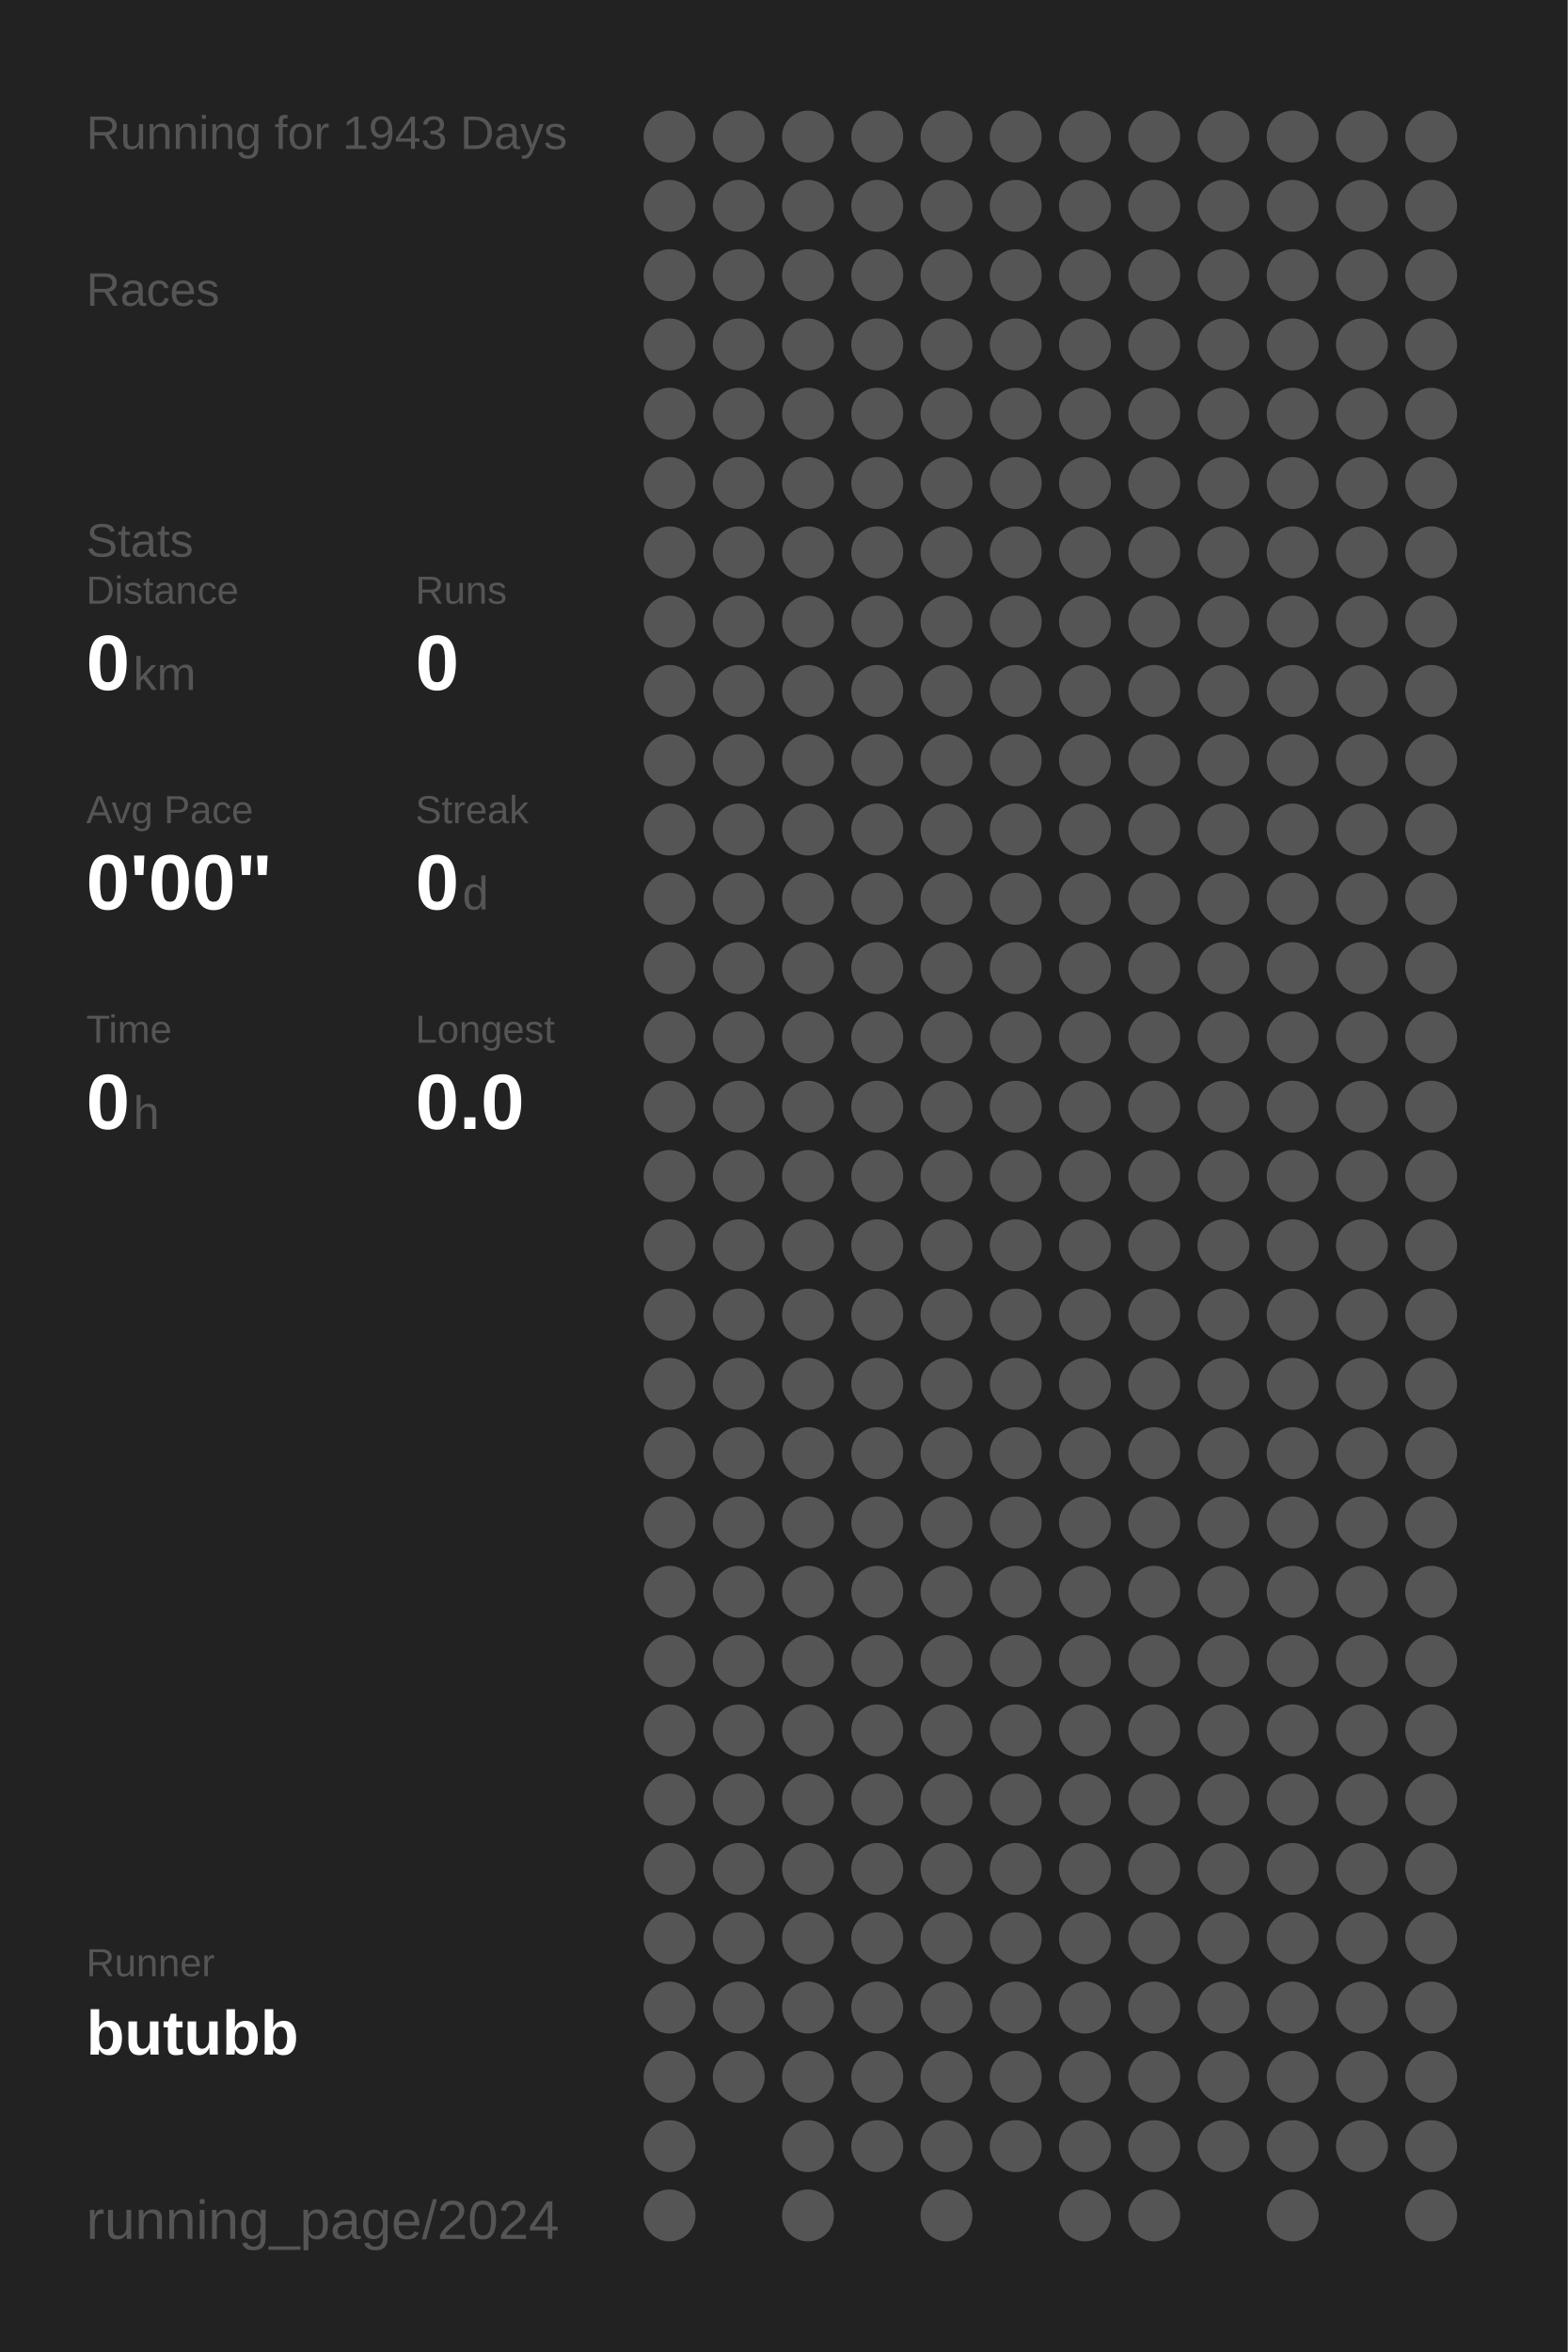
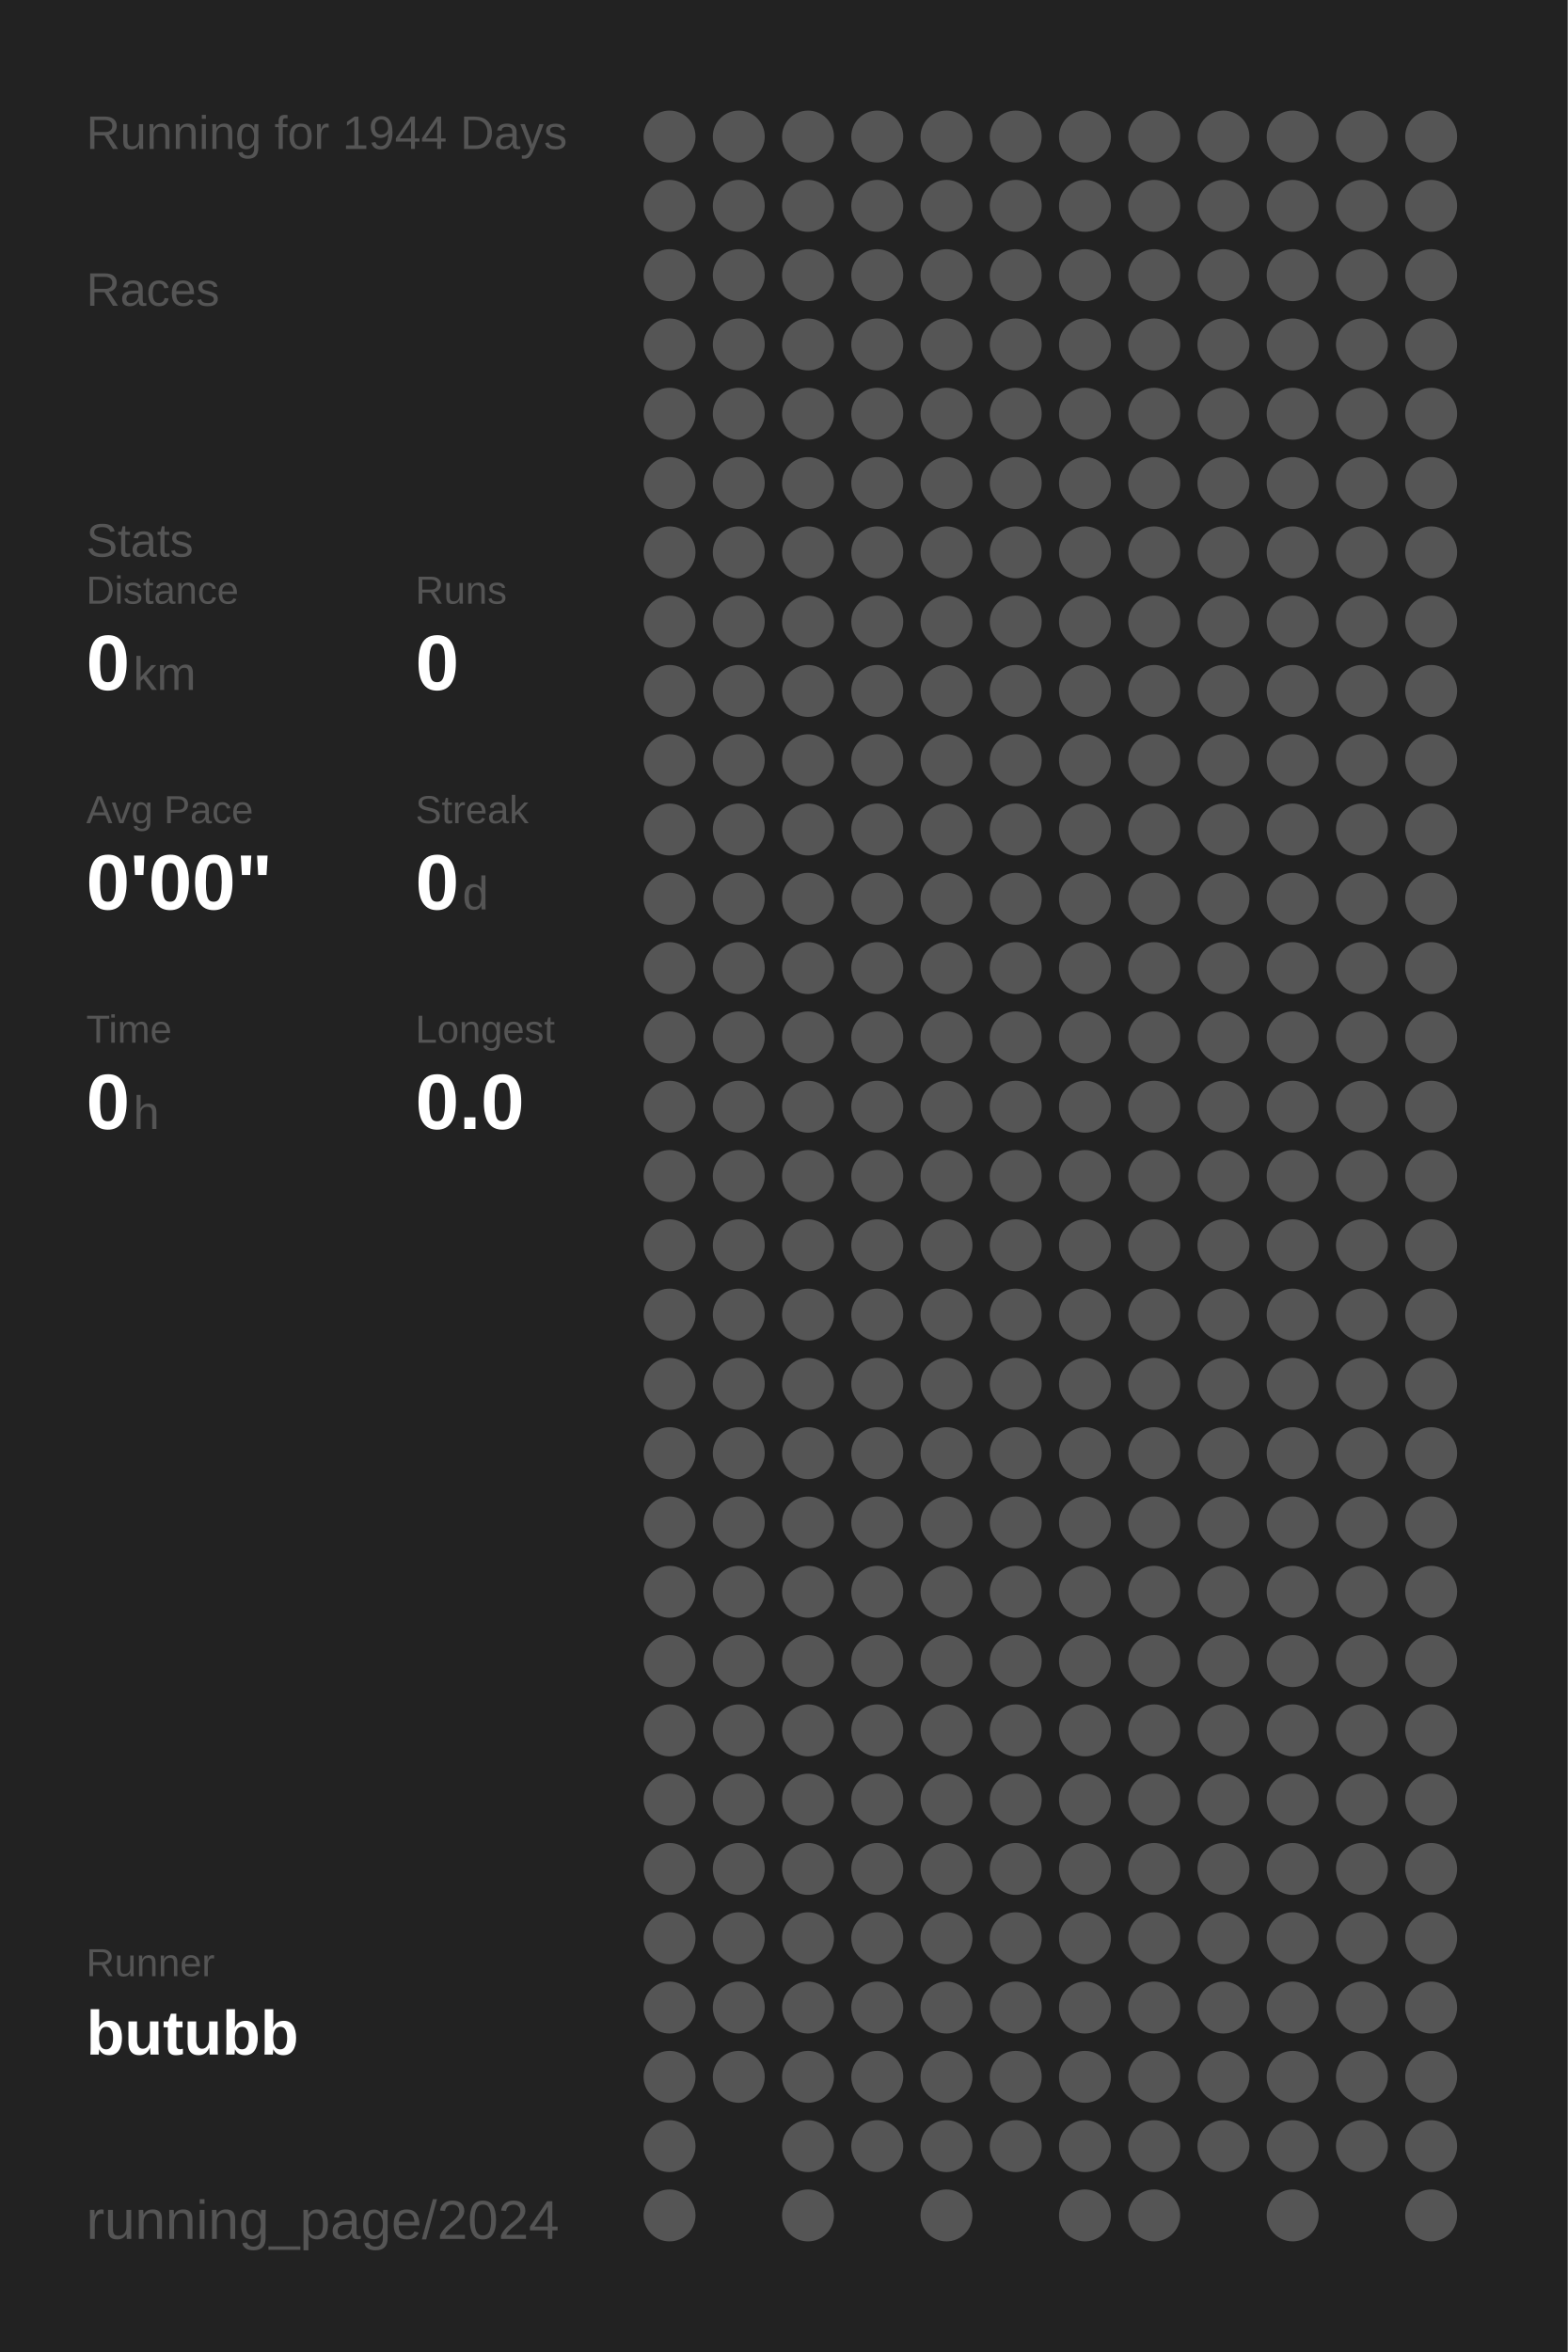
<svg xmlns="http://www.w3.org/2000/svg" baseProfile="full" height="300mm" version="1.1" viewBox="0,0,200,300" width="200mm">
  <defs />
  <rect fill="#222222" height="300" width="200" x="0" y="0" />
-   <text fill="#555555" style="font-size:6px; font-family:Arial;" x="11" y="19">Running for 1943 Days</text>
+   <text fill="#555555" style="font-size:6px; font-family:Arial;" x="11" y="19">Running for 1944 Days</text>
  <text fill="#555555" style="font-size:6px; font-family:Arial;" x="11" y="39">Races</text>
  <text fill="#555555" style="font-size:6px; font-family:Arial;" x="11" y="71">Stats</text>
  <text fill="#555555" style="font-size:5px; font-family:Arial;" x="11" y="77">Distance</text>
  <text fill="#FFFFFF" style="font-size:10px; font-family:Arial; font-weight:bold;" x="11" y="88">0</text>
  <text fill="#555555" style="font-size:6px; font-family:Arial;" x="17" y="88">km</text>
  <text fill="#555555" style="font-size:5px; font-family:Arial;" x="53" y="77">Runs</text>
  <text fill="#FFFFFF" style="font-size:10px; font-family:Arial; font-weight:bold;" x="53" y="88">0</text>
  <text fill="#555555" style="font-size:5px; font-family:Arial;" x="11" y="105">Avg Pace</text>
  <text fill="#FFFFFF" style="font-size:10px; font-family:Arial; font-weight:bold;" x="11" y="116">0'00"</text>
  <text fill="#555555" style="font-size:5px; font-family:Arial;" x="53" y="105">Streak</text>
  <text fill="#FFFFFF" style="font-size:10px; font-family:Arial; font-weight:bold;" x="53" y="116">0</text>
  <text fill="#555555" style="font-size:6px; font-family:Arial;" x="59" y="116">d</text>
  <text fill="#555555" style="font-size:5px; font-family:Arial;" x="11" y="133">Time</text>
  <text fill="#FFFFFF" style="font-size:10px; font-family:Arial; font-weight:bold;" x="11" y="144">0</text>
  <text fill="#555555" style="font-size:6px; font-family:Arial;" x="17" y="144">h</text>
  <text fill="#555555" style="font-size:5px; font-family:Arial;" x="53" y="133">Longest</text>
  <text fill="#FFFFFF" style="font-size:10px; font-family:Arial; font-weight:bold;" x="53" y="144">0.0</text>
  <text fill="#555555" style="font-size:5px; font-family:Arial;" x="11" y="252.065">Runner</text>
  <text fill="#FFFFFF" style="font-size:8px; font-family:Arial; font-weight:bold;" x="11" y="262.065">butubb</text>
  <text fill="#555555" style="font-size:7px; font-family:Arial;" x="11" y="285.581">running_page/2024</text>
  <circle cx="85.417" cy="17.419" fill="#555555" r="3.312" />
  <circle cx="85.417" cy="26.258" fill="#555555" r="3.312" />
  <circle cx="85.417" cy="35.097" fill="#555555" r="3.312" />
  <circle cx="85.417" cy="43.935" fill="#555555" r="3.312" />
  <circle cx="85.417" cy="52.774" fill="#555555" r="3.312" />
  <circle cx="85.417" cy="61.613" fill="#555555" r="3.312" />
  <circle cx="85.417" cy="70.452" fill="#555555" r="3.312" />
  <circle cx="85.417" cy="79.29" fill="#555555" r="3.312" />
  <circle cx="85.417" cy="88.129" fill="#555555" r="3.312" />
  <circle cx="85.417" cy="96.968" fill="#555555" r="3.312" />
  <circle cx="85.417" cy="105.806" fill="#555555" r="3.312" />
  <circle cx="85.417" cy="114.645" fill="#555555" r="3.312" />
  <circle cx="85.417" cy="123.484" fill="#555555" r="3.312" />
  <circle cx="85.417" cy="132.323" fill="#555555" r="3.312" />
  <circle cx="85.417" cy="141.161" fill="#555555" r="3.312" />
  <circle cx="85.417" cy="150" fill="#555555" r="3.312" />
  <circle cx="85.417" cy="158.839" fill="#555555" r="3.312" />
  <circle cx="85.417" cy="167.677" fill="#555555" r="3.312" />
  <circle cx="85.417" cy="176.516" fill="#555555" r="3.312" />
  <circle cx="85.417" cy="185.355" fill="#555555" r="3.312" />
  <circle cx="85.417" cy="194.194" fill="#555555" r="3.312" />
  <circle cx="85.417" cy="203.032" fill="#555555" r="3.312" />
  <circle cx="85.417" cy="211.871" fill="#555555" r="3.312" />
  <circle cx="85.417" cy="220.71" fill="#555555" r="3.312" />
  <circle cx="85.417" cy="229.548" fill="#555555" r="3.312" />
  <circle cx="85.417" cy="238.387" fill="#555555" r="3.312" />
  <circle cx="85.417" cy="247.226" fill="#555555" r="3.312" />
  <circle cx="85.417" cy="256.065" fill="#555555" r="3.312" />
  <circle cx="85.417" cy="264.903" fill="#555555" r="3.312" />
  <circle cx="85.417" cy="273.742" fill="#555555" r="3.312" />
  <circle cx="85.417" cy="282.581" fill="#555555" r="3.312" />
  <circle cx="94.25" cy="17.419" fill="#555555" r="3.312" />
  <circle cx="94.25" cy="26.258" fill="#555555" r="3.312" />
  <circle cx="94.25" cy="35.097" fill="#555555" r="3.312" />
  <circle cx="94.25" cy="43.935" fill="#555555" r="3.312" />
  <circle cx="94.25" cy="52.774" fill="#555555" r="3.312" />
  <circle cx="94.25" cy="61.613" fill="#555555" r="3.312" />
  <circle cx="94.25" cy="70.452" fill="#555555" r="3.312" />
  <circle cx="94.25" cy="79.29" fill="#555555" r="3.312" />
  <circle cx="94.25" cy="88.129" fill="#555555" r="3.312" />
  <circle cx="94.25" cy="96.968" fill="#555555" r="3.312" />
  <circle cx="94.25" cy="105.806" fill="#555555" r="3.312" />
  <circle cx="94.25" cy="114.645" fill="#555555" r="3.312" />
  <circle cx="94.25" cy="123.484" fill="#555555" r="3.312" />
  <circle cx="94.25" cy="132.323" fill="#555555" r="3.312" />
  <circle cx="94.25" cy="141.161" fill="#555555" r="3.312" />
  <circle cx="94.25" cy="150" fill="#555555" r="3.312" />
  <circle cx="94.25" cy="158.839" fill="#555555" r="3.312" />
  <circle cx="94.25" cy="167.677" fill="#555555" r="3.312" />
  <circle cx="94.25" cy="176.516" fill="#555555" r="3.312" />
  <circle cx="94.25" cy="185.355" fill="#555555" r="3.312" />
  <circle cx="94.25" cy="194.194" fill="#555555" r="3.312" />
  <circle cx="94.25" cy="203.032" fill="#555555" r="3.312" />
  <circle cx="94.25" cy="211.871" fill="#555555" r="3.312" />
  <circle cx="94.25" cy="220.71" fill="#555555" r="3.312" />
  <circle cx="94.25" cy="229.548" fill="#555555" r="3.312" />
  <circle cx="94.25" cy="238.387" fill="#555555" r="3.312" />
  <circle cx="94.25" cy="247.226" fill="#555555" r="3.312" />
  <circle cx="94.25" cy="256.065" fill="#555555" r="3.312" />
  <circle cx="94.25" cy="264.903" fill="#555555" r="3.312" />
  <circle cx="103.083" cy="17.419" fill="#555555" r="3.312" />
  <circle cx="103.083" cy="26.258" fill="#555555" r="3.312" />
  <circle cx="103.083" cy="35.097" fill="#555555" r="3.312" />
  <circle cx="103.083" cy="43.935" fill="#555555" r="3.312" />
  <circle cx="103.083" cy="52.774" fill="#555555" r="3.312" />
  <circle cx="103.083" cy="61.613" fill="#555555" r="3.312" />
  <circle cx="103.083" cy="70.452" fill="#555555" r="3.312" />
  <circle cx="103.083" cy="79.29" fill="#555555" r="3.312" />
  <circle cx="103.083" cy="88.129" fill="#555555" r="3.312" />
  <circle cx="103.083" cy="96.968" fill="#555555" r="3.312" />
  <circle cx="103.083" cy="105.806" fill="#555555" r="3.312" />
  <circle cx="103.083" cy="114.645" fill="#555555" r="3.312" />
  <circle cx="103.083" cy="123.484" fill="#555555" r="3.312" />
  <circle cx="103.083" cy="132.323" fill="#555555" r="3.312" />
  <circle cx="103.083" cy="141.161" fill="#555555" r="3.312" />
  <circle cx="103.083" cy="150" fill="#555555" r="3.312" />
  <circle cx="103.083" cy="158.839" fill="#555555" r="3.312" />
  <circle cx="103.083" cy="167.677" fill="#555555" r="3.312" />
  <circle cx="103.083" cy="176.516" fill="#555555" r="3.312" />
  <circle cx="103.083" cy="185.355" fill="#555555" r="3.312" />
  <circle cx="103.083" cy="194.194" fill="#555555" r="3.312" />
  <circle cx="103.083" cy="203.032" fill="#555555" r="3.312" />
  <circle cx="103.083" cy="211.871" fill="#555555" r="3.312" />
  <circle cx="103.083" cy="220.71" fill="#555555" r="3.312" />
  <circle cx="103.083" cy="229.548" fill="#555555" r="3.312" />
  <circle cx="103.083" cy="238.387" fill="#555555" r="3.312" />
  <circle cx="103.083" cy="247.226" fill="#555555" r="3.312" />
  <circle cx="103.083" cy="256.065" fill="#555555" r="3.312" />
  <circle cx="103.083" cy="264.903" fill="#555555" r="3.312" />
  <circle cx="103.083" cy="273.742" fill="#555555" r="3.312" />
  <circle cx="103.083" cy="282.581" fill="#555555" r="3.312" />
  <circle cx="111.917" cy="17.419" fill="#555555" r="3.312" />
  <circle cx="111.917" cy="26.258" fill="#555555" r="3.312" />
  <circle cx="111.917" cy="35.097" fill="#555555" r="3.312" />
  <circle cx="111.917" cy="43.935" fill="#555555" r="3.312" />
  <circle cx="111.917" cy="52.774" fill="#555555" r="3.312" />
  <circle cx="111.917" cy="61.613" fill="#555555" r="3.312" />
  <circle cx="111.917" cy="70.452" fill="#555555" r="3.312" />
  <circle cx="111.917" cy="79.29" fill="#555555" r="3.312" />
  <circle cx="111.917" cy="88.129" fill="#555555" r="3.312" />
  <circle cx="111.917" cy="96.968" fill="#555555" r="3.312" />
  <circle cx="111.917" cy="105.806" fill="#555555" r="3.312" />
  <circle cx="111.917" cy="114.645" fill="#555555" r="3.312" />
  <circle cx="111.917" cy="123.484" fill="#555555" r="3.312" />
  <circle cx="111.917" cy="132.323" fill="#555555" r="3.312" />
  <circle cx="111.917" cy="141.161" fill="#555555" r="3.312" />
  <circle cx="111.917" cy="150" fill="#555555" r="3.312" />
  <circle cx="111.917" cy="158.839" fill="#555555" r="3.312" />
  <circle cx="111.917" cy="167.677" fill="#555555" r="3.312" />
  <circle cx="111.917" cy="176.516" fill="#555555" r="3.312" />
  <circle cx="111.917" cy="185.355" fill="#555555" r="3.312" />
  <circle cx="111.917" cy="194.194" fill="#555555" r="3.312" />
  <circle cx="111.917" cy="203.032" fill="#555555" r="3.312" />
  <circle cx="111.917" cy="211.871" fill="#555555" r="3.312" />
  <circle cx="111.917" cy="220.71" fill="#555555" r="3.312" />
  <circle cx="111.917" cy="229.548" fill="#555555" r="3.312" />
  <circle cx="111.917" cy="238.387" fill="#555555" r="3.312" />
  <circle cx="111.917" cy="247.226" fill="#555555" r="3.312" />
  <circle cx="111.917" cy="256.065" fill="#555555" r="3.312" />
  <circle cx="111.917" cy="264.903" fill="#555555" r="3.312" />
  <circle cx="111.917" cy="273.742" fill="#555555" r="3.312" />
  <circle cx="120.75" cy="17.419" fill="#555555" r="3.312" />
  <circle cx="120.75" cy="26.258" fill="#555555" r="3.312" />
  <circle cx="120.75" cy="35.097" fill="#555555" r="3.312" />
  <circle cx="120.75" cy="43.935" fill="#555555" r="3.312" />
  <circle cx="120.75" cy="52.774" fill="#555555" r="3.312" />
  <circle cx="120.75" cy="61.613" fill="#555555" r="3.312" />
  <circle cx="120.75" cy="70.452" fill="#555555" r="3.312" />
  <circle cx="120.75" cy="79.29" fill="#555555" r="3.312" />
  <circle cx="120.75" cy="88.129" fill="#555555" r="3.312" />
  <circle cx="120.75" cy="96.968" fill="#555555" r="3.312" />
  <circle cx="120.75" cy="105.806" fill="#555555" r="3.312" />
  <circle cx="120.75" cy="114.645" fill="#555555" r="3.312" />
  <circle cx="120.75" cy="123.484" fill="#555555" r="3.312" />
  <circle cx="120.75" cy="132.323" fill="#555555" r="3.312" />
  <circle cx="120.75" cy="141.161" fill="#555555" r="3.312" />
  <circle cx="120.75" cy="150" fill="#555555" r="3.312" />
  <circle cx="120.75" cy="158.839" fill="#555555" r="3.312" />
  <circle cx="120.75" cy="167.677" fill="#555555" r="3.312" />
  <circle cx="120.75" cy="176.516" fill="#555555" r="3.312" />
  <circle cx="120.75" cy="185.355" fill="#555555" r="3.312" />
  <circle cx="120.75" cy="194.194" fill="#555555" r="3.312" />
  <circle cx="120.75" cy="203.032" fill="#555555" r="3.312" />
  <circle cx="120.75" cy="211.871" fill="#555555" r="3.312" />
  <circle cx="120.75" cy="220.71" fill="#555555" r="3.312" />
  <circle cx="120.75" cy="229.548" fill="#555555" r="3.312" />
  <circle cx="120.75" cy="238.387" fill="#555555" r="3.312" />
  <circle cx="120.75" cy="247.226" fill="#555555" r="3.312" />
  <circle cx="120.75" cy="256.065" fill="#555555" r="3.312" />
  <circle cx="120.75" cy="264.903" fill="#555555" r="3.312" />
  <circle cx="120.75" cy="273.742" fill="#555555" r="3.312" />
  <circle cx="120.75" cy="282.581" fill="#555555" r="3.312" />
  <circle cx="129.583" cy="17.419" fill="#555555" r="3.312" />
  <circle cx="129.583" cy="26.258" fill="#555555" r="3.312" />
  <circle cx="129.583" cy="35.097" fill="#555555" r="3.312" />
  <circle cx="129.583" cy="43.935" fill="#555555" r="3.312" />
  <circle cx="129.583" cy="52.774" fill="#555555" r="3.312" />
  <circle cx="129.583" cy="61.613" fill="#555555" r="3.312" />
  <circle cx="129.583" cy="70.452" fill="#555555" r="3.312" />
  <circle cx="129.583" cy="79.29" fill="#555555" r="3.312" />
  <circle cx="129.583" cy="88.129" fill="#555555" r="3.312" />
  <circle cx="129.583" cy="96.968" fill="#555555" r="3.312" />
  <circle cx="129.583" cy="105.806" fill="#555555" r="3.312" />
  <circle cx="129.583" cy="114.645" fill="#555555" r="3.312" />
  <circle cx="129.583" cy="123.484" fill="#555555" r="3.312" />
  <circle cx="129.583" cy="132.323" fill="#555555" r="3.312" />
  <circle cx="129.583" cy="141.161" fill="#555555" r="3.312" />
  <circle cx="129.583" cy="150" fill="#555555" r="3.312" />
  <circle cx="129.583" cy="158.839" fill="#555555" r="3.312" />
  <circle cx="129.583" cy="167.677" fill="#555555" r="3.312" />
  <circle cx="129.583" cy="176.516" fill="#555555" r="3.312" />
  <circle cx="129.583" cy="185.355" fill="#555555" r="3.312" />
  <circle cx="129.583" cy="194.194" fill="#555555" r="3.312" />
  <circle cx="129.583" cy="203.032" fill="#555555" r="3.312" />
  <circle cx="129.583" cy="211.871" fill="#555555" r="3.312" />
  <circle cx="129.583" cy="220.71" fill="#555555" r="3.312" />
  <circle cx="129.583" cy="229.548" fill="#555555" r="3.312" />
  <circle cx="129.583" cy="238.387" fill="#555555" r="3.312" />
  <circle cx="129.583" cy="247.226" fill="#555555" r="3.312" />
  <circle cx="129.583" cy="256.065" fill="#555555" r="3.312" />
  <circle cx="129.583" cy="264.903" fill="#555555" r="3.312" />
  <circle cx="129.583" cy="273.742" fill="#555555" r="3.312" />
  <circle cx="138.417" cy="17.419" fill="#555555" r="3.312" />
  <circle cx="138.417" cy="26.258" fill="#555555" r="3.312" />
  <circle cx="138.417" cy="35.097" fill="#555555" r="3.312" />
  <circle cx="138.417" cy="43.935" fill="#555555" r="3.312" />
  <circle cx="138.417" cy="52.774" fill="#555555" r="3.312" />
  <circle cx="138.417" cy="61.613" fill="#555555" r="3.312" />
  <circle cx="138.417" cy="70.452" fill="#555555" r="3.312" />
  <circle cx="138.417" cy="79.29" fill="#555555" r="3.312" />
  <circle cx="138.417" cy="88.129" fill="#555555" r="3.312" />
  <circle cx="138.417" cy="96.968" fill="#555555" r="3.312" />
  <circle cx="138.417" cy="105.806" fill="#555555" r="3.312" />
  <circle cx="138.417" cy="114.645" fill="#555555" r="3.312" />
  <circle cx="138.417" cy="123.484" fill="#555555" r="3.312" />
  <circle cx="138.417" cy="132.323" fill="#555555" r="3.312" />
  <circle cx="138.417" cy="141.161" fill="#555555" r="3.312" />
  <circle cx="138.417" cy="150" fill="#555555" r="3.312" />
  <circle cx="138.417" cy="158.839" fill="#555555" r="3.312" />
  <circle cx="138.417" cy="167.677" fill="#555555" r="3.312" />
  <circle cx="138.417" cy="176.516" fill="#555555" r="3.312" />
  <circle cx="138.417" cy="185.355" fill="#555555" r="3.312" />
  <circle cx="138.417" cy="194.194" fill="#555555" r="3.312" />
  <circle cx="138.417" cy="203.032" fill="#555555" r="3.312" />
  <circle cx="138.417" cy="211.871" fill="#555555" r="3.312" />
  <circle cx="138.417" cy="220.71" fill="#555555" r="3.312" />
  <circle cx="138.417" cy="229.548" fill="#555555" r="3.312" />
  <circle cx="138.417" cy="238.387" fill="#555555" r="3.312" />
  <circle cx="138.417" cy="247.226" fill="#555555" r="3.312" />
  <circle cx="138.417" cy="256.065" fill="#555555" r="3.312" />
  <circle cx="138.417" cy="264.903" fill="#555555" r="3.312" />
  <circle cx="138.417" cy="273.742" fill="#555555" r="3.312" />
  <circle cx="138.417" cy="282.581" fill="#555555" r="3.312" />
  <circle cx="147.25" cy="17.419" fill="#555555" r="3.312" />
  <circle cx="147.25" cy="26.258" fill="#555555" r="3.312" />
  <circle cx="147.25" cy="35.097" fill="#555555" r="3.312" />
  <circle cx="147.25" cy="43.935" fill="#555555" r="3.312" />
  <circle cx="147.25" cy="52.774" fill="#555555" r="3.312" />
  <circle cx="147.25" cy="61.613" fill="#555555" r="3.312" />
  <circle cx="147.25" cy="70.452" fill="#555555" r="3.312" />
  <circle cx="147.25" cy="79.29" fill="#555555" r="3.312" />
  <circle cx="147.25" cy="88.129" fill="#555555" r="3.312" />
  <circle cx="147.25" cy="96.968" fill="#555555" r="3.312" />
  <circle cx="147.25" cy="105.806" fill="#555555" r="3.312" />
  <circle cx="147.25" cy="114.645" fill="#555555" r="3.312" />
  <circle cx="147.25" cy="123.484" fill="#555555" r="3.312" />
  <circle cx="147.25" cy="132.323" fill="#555555" r="3.312" />
  <circle cx="147.25" cy="141.161" fill="#555555" r="3.312" />
  <circle cx="147.25" cy="150" fill="#555555" r="3.312" />
  <circle cx="147.25" cy="158.839" fill="#555555" r="3.312" />
  <circle cx="147.25" cy="167.677" fill="#555555" r="3.312" />
  <circle cx="147.25" cy="176.516" fill="#555555" r="3.312" />
  <circle cx="147.25" cy="185.355" fill="#555555" r="3.312" />
  <circle cx="147.25" cy="194.194" fill="#555555" r="3.312" />
  <circle cx="147.25" cy="203.032" fill="#555555" r="3.312" />
  <circle cx="147.25" cy="211.871" fill="#555555" r="3.312" />
  <circle cx="147.25" cy="220.71" fill="#555555" r="3.312" />
  <circle cx="147.25" cy="229.548" fill="#555555" r="3.312" />
  <circle cx="147.25" cy="238.387" fill="#555555" r="3.312" />
  <circle cx="147.25" cy="247.226" fill="#555555" r="3.312" />
  <circle cx="147.25" cy="256.065" fill="#555555" r="3.312" />
  <circle cx="147.25" cy="264.903" fill="#555555" r="3.312" />
  <circle cx="147.25" cy="273.742" fill="#555555" r="3.312" />
  <circle cx="147.25" cy="282.581" fill="#555555" r="3.312" />
  <circle cx="156.083" cy="17.419" fill="#555555" r="3.312" />
  <circle cx="156.083" cy="26.258" fill="#555555" r="3.312" />
  <circle cx="156.083" cy="35.097" fill="#555555" r="3.312" />
  <circle cx="156.083" cy="43.935" fill="#555555" r="3.312" />
  <circle cx="156.083" cy="52.774" fill="#555555" r="3.312" />
  <circle cx="156.083" cy="61.613" fill="#555555" r="3.312" />
  <circle cx="156.083" cy="70.452" fill="#555555" r="3.312" />
  <circle cx="156.083" cy="79.29" fill="#555555" r="3.312" />
  <circle cx="156.083" cy="88.129" fill="#555555" r="3.312" />
  <circle cx="156.083" cy="96.968" fill="#555555" r="3.312" />
  <circle cx="156.083" cy="105.806" fill="#555555" r="3.312" />
  <circle cx="156.083" cy="114.645" fill="#555555" r="3.312" />
  <circle cx="156.083" cy="123.484" fill="#555555" r="3.312" />
  <circle cx="156.083" cy="132.323" fill="#555555" r="3.312" />
  <circle cx="156.083" cy="141.161" fill="#555555" r="3.312" />
  <circle cx="156.083" cy="150" fill="#555555" r="3.312" />
  <circle cx="156.083" cy="158.839" fill="#555555" r="3.312" />
  <circle cx="156.083" cy="167.677" fill="#555555" r="3.312" />
  <circle cx="156.083" cy="176.516" fill="#555555" r="3.312" />
  <circle cx="156.083" cy="185.355" fill="#555555" r="3.312" />
  <circle cx="156.083" cy="194.194" fill="#555555" r="3.312" />
  <circle cx="156.083" cy="203.032" fill="#555555" r="3.312" />
  <circle cx="156.083" cy="211.871" fill="#555555" r="3.312" />
  <circle cx="156.083" cy="220.71" fill="#555555" r="3.312" />
  <circle cx="156.083" cy="229.548" fill="#555555" r="3.312" />
  <circle cx="156.083" cy="238.387" fill="#555555" r="3.312" />
  <circle cx="156.083" cy="247.226" fill="#555555" r="3.312" />
  <circle cx="156.083" cy="256.065" fill="#555555" r="3.312" />
  <circle cx="156.083" cy="264.903" fill="#555555" r="3.312" />
  <circle cx="156.083" cy="273.742" fill="#555555" r="3.312" />
  <circle cx="164.917" cy="17.419" fill="#555555" r="3.312" />
  <circle cx="164.917" cy="26.258" fill="#555555" r="3.312" />
  <circle cx="164.917" cy="35.097" fill="#555555" r="3.312" />
  <circle cx="164.917" cy="43.935" fill="#555555" r="3.312" />
  <circle cx="164.917" cy="52.774" fill="#555555" r="3.312" />
  <circle cx="164.917" cy="61.613" fill="#555555" r="3.312" />
  <circle cx="164.917" cy="70.452" fill="#555555" r="3.312" />
  <circle cx="164.917" cy="79.29" fill="#555555" r="3.312" />
  <circle cx="164.917" cy="88.129" fill="#555555" r="3.312" />
  <circle cx="164.917" cy="96.968" fill="#555555" r="3.312" />
  <circle cx="164.917" cy="105.806" fill="#555555" r="3.312" />
  <circle cx="164.917" cy="114.645" fill="#555555" r="3.312" />
  <circle cx="164.917" cy="123.484" fill="#555555" r="3.312" />
  <circle cx="164.917" cy="132.323" fill="#555555" r="3.312" />
  <circle cx="164.917" cy="141.161" fill="#555555" r="3.312" />
  <circle cx="164.917" cy="150" fill="#555555" r="3.312" />
  <circle cx="164.917" cy="158.839" fill="#555555" r="3.312" />
  <circle cx="164.917" cy="167.677" fill="#555555" r="3.312" />
  <circle cx="164.917" cy="176.516" fill="#555555" r="3.312" />
  <circle cx="164.917" cy="185.355" fill="#555555" r="3.312" />
  <circle cx="164.917" cy="194.194" fill="#555555" r="3.312" />
  <circle cx="164.917" cy="203.032" fill="#555555" r="3.312" />
  <circle cx="164.917" cy="211.871" fill="#555555" r="3.312" />
  <circle cx="164.917" cy="220.71" fill="#555555" r="3.312" />
  <circle cx="164.917" cy="229.548" fill="#555555" r="3.312" />
  <circle cx="164.917" cy="238.387" fill="#555555" r="3.312" />
  <circle cx="164.917" cy="247.226" fill="#555555" r="3.312" />
  <circle cx="164.917" cy="256.065" fill="#555555" r="3.312" />
  <circle cx="164.917" cy="264.903" fill="#555555" r="3.312" />
  <circle cx="164.917" cy="273.742" fill="#555555" r="3.312" />
  <circle cx="164.917" cy="282.581" fill="#555555" r="3.312" />
  <circle cx="173.75" cy="17.419" fill="#555555" r="3.312" />
  <circle cx="173.75" cy="26.258" fill="#555555" r="3.312" />
  <circle cx="173.75" cy="35.097" fill="#555555" r="3.312" />
  <circle cx="173.75" cy="43.935" fill="#555555" r="3.312" />
  <circle cx="173.75" cy="52.774" fill="#555555" r="3.312" />
  <circle cx="173.75" cy="61.613" fill="#555555" r="3.312" />
  <circle cx="173.75" cy="70.452" fill="#555555" r="3.312" />
  <circle cx="173.75" cy="79.29" fill="#555555" r="3.312" />
  <circle cx="173.75" cy="88.129" fill="#555555" r="3.312" />
  <circle cx="173.75" cy="96.968" fill="#555555" r="3.312" />
  <circle cx="173.75" cy="105.806" fill="#555555" r="3.312" />
  <circle cx="173.75" cy="114.645" fill="#555555" r="3.312" />
  <circle cx="173.75" cy="123.484" fill="#555555" r="3.312" />
  <circle cx="173.75" cy="132.323" fill="#555555" r="3.312" />
  <circle cx="173.75" cy="141.161" fill="#555555" r="3.312" />
  <circle cx="173.75" cy="150" fill="#555555" r="3.312" />
  <circle cx="173.75" cy="158.839" fill="#555555" r="3.312" />
  <circle cx="173.75" cy="167.677" fill="#555555" r="3.312" />
  <circle cx="173.75" cy="176.516" fill="#555555" r="3.312" />
  <circle cx="173.75" cy="185.355" fill="#555555" r="3.312" />
  <circle cx="173.75" cy="194.194" fill="#555555" r="3.312" />
  <circle cx="173.75" cy="203.032" fill="#555555" r="3.312" />
  <circle cx="173.75" cy="211.871" fill="#555555" r="3.312" />
  <circle cx="173.75" cy="220.71" fill="#555555" r="3.312" />
  <circle cx="173.75" cy="229.548" fill="#555555" r="3.312" />
  <circle cx="173.75" cy="238.387" fill="#555555" r="3.312" />
  <circle cx="173.75" cy="247.226" fill="#555555" r="3.312" />
  <circle cx="173.75" cy="256.065" fill="#555555" r="3.312" />
  <circle cx="173.75" cy="264.903" fill="#555555" r="3.312" />
  <circle cx="173.75" cy="273.742" fill="#555555" r="3.312" />
  <circle cx="182.583" cy="17.419" fill="#555555" r="3.312" />
  <circle cx="182.583" cy="26.258" fill="#555555" r="3.312" />
  <circle cx="182.583" cy="35.097" fill="#555555" r="3.312" />
  <circle cx="182.583" cy="43.935" fill="#555555" r="3.312" />
  <circle cx="182.583" cy="52.774" fill="#555555" r="3.312" />
  <circle cx="182.583" cy="61.613" fill="#555555" r="3.312" />
  <circle cx="182.583" cy="70.452" fill="#555555" r="3.312" />
  <circle cx="182.583" cy="79.29" fill="#555555" r="3.312" />
  <circle cx="182.583" cy="88.129" fill="#555555" r="3.312" />
  <circle cx="182.583" cy="96.968" fill="#555555" r="3.312" />
  <circle cx="182.583" cy="105.806" fill="#555555" r="3.312" />
  <circle cx="182.583" cy="114.645" fill="#555555" r="3.312" />
  <circle cx="182.583" cy="123.484" fill="#555555" r="3.312" />
  <circle cx="182.583" cy="132.323" fill="#555555" r="3.312" />
  <circle cx="182.583" cy="141.161" fill="#555555" r="3.312" />
  <circle cx="182.583" cy="150" fill="#555555" r="3.312" />
  <circle cx="182.583" cy="158.839" fill="#555555" r="3.312" />
  <circle cx="182.583" cy="167.677" fill="#555555" r="3.312" />
  <circle cx="182.583" cy="176.516" fill="#555555" r="3.312" />
  <circle cx="182.583" cy="185.355" fill="#555555" r="3.312" />
  <circle cx="182.583" cy="194.194" fill="#555555" r="3.312" />
  <circle cx="182.583" cy="203.032" fill="#555555" r="3.312" />
  <circle cx="182.583" cy="211.871" fill="#555555" r="3.312" />
  <circle cx="182.583" cy="220.71" fill="#555555" r="3.312" />
  <circle cx="182.583" cy="229.548" fill="#555555" r="3.312" />
  <circle cx="182.583" cy="238.387" fill="#555555" r="3.312" />
  <circle cx="182.583" cy="247.226" fill="#555555" r="3.312" />
  <circle cx="182.583" cy="256.065" fill="#555555" r="3.312" />
  <circle cx="182.583" cy="264.903" fill="#555555" r="3.312" />
  <circle cx="182.583" cy="273.742" fill="#555555" r="3.312" />
  <circle cx="182.583" cy="282.581" fill="#555555" r="3.312" />
</svg>
